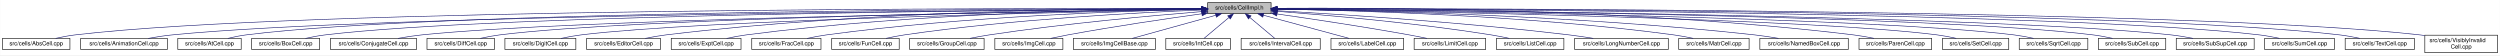
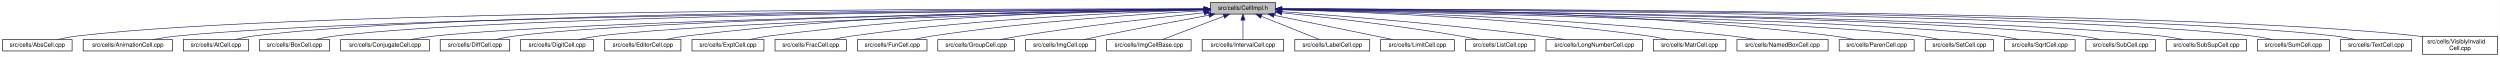
- <svg xmlns="http://www.w3.org/2000/svg" xmlns:xlink="http://www.w3.org/1999/xlink" width="4299pt" height="95pt" viewBox="0.00 0.00 4298.50 95.00">
+ <svg xmlns="http://www.w3.org/2000/svg" xmlns:xlink="http://www.w3.org/1999/xlink" width="4170pt" height="95pt" viewBox="0.00 0.00 4169.50 95.00">
  <g id="graph0" class="graph" transform="scale(1 1) rotate(0) translate(4 91)">
-     <polygon fill="white" stroke="transparent" points="-4,4 -4,-91 4294.5,-91 4294.5,4 -4,4" />
+     <polygon fill="white" stroke="transparent" points="-4,4 -4,-91 4165.5,-91 4165.5,4 -4,4" />
    <g id="node1" class="node">
      <g id="a_node1">
        <a xlink:title="Macros and types used only by cell implementations, not by cell users.">
-           <polygon fill="#bfbfbf" stroke="black" points="2072.5,-67.5 2072.5,-86.5 2181.5,-86.5 2181.5,-67.5 2072.5,-67.5" />
-           <text text-anchor="middle" x="2127" y="-74.5" font-family="Helvetica,sans-Serif" font-size="10.00">src/cells/CellImpl.h</text>
+           <polygon fill="#bfbfbf" stroke="black" points="2014.5,-67.5 2014.5,-86.5 2123.5,-86.5 2123.5,-67.5 2014.5,-67.5" />
+           <text text-anchor="middle" x="2069" y="-74.5" font-family="Helvetica,sans-Serif" font-size="10.00">src/cells/CellImpl.h</text>
        </a>
      </g>
    </g>
    <g id="node2" class="node">
      <g id="a_node2">
        <a xlink:href="AbsCell_8cpp.html" target="_top" xlink:title="This file defines the class AbsCell.">
          <polygon fill="white" stroke="black" points="0,-6 0,-25 116,-25 116,-6 0,-6" />
          <text text-anchor="middle" x="58" y="-13" font-family="Helvetica,sans-Serif" font-size="10.00">src/cells/AbsCell.cpp</text>
        </a>
      </g>
    </g>
    <g id="edge1" class="edge">
-       <path fill="none" stroke="midnightblue" d="M2061.97,-76.21C1762.34,-76.89 512.9,-76.91 125,-31 114.01,-29.7 102.16,-27.43 91.53,-25.07" />
-       <polygon fill="midnightblue" stroke="midnightblue" points="2062.24,-79.7 2072.23,-76.18 2062.22,-72.7 2062.24,-79.7" />
+       <path fill="none" stroke="midnightblue" d="M2004.41,-76.15C1710.91,-76.6 501.04,-75.63 125,-31 114.01,-29.7 102.16,-27.43 91.53,-25.06" />
+       <polygon fill="midnightblue" stroke="midnightblue" points="2004.47,-79.65 2014.46,-76.14 2004.45,-72.65 2004.47,-79.65" />
    </g>
    <g id="node3" class="node">
      <g id="a_node3">
        <a xlink:href="AnimationCell_8cpp.html" target="_top" xlink:title="This file defines the class AnimationCell.">
          <polygon fill="white" stroke="black" points="134.5,-6 134.5,-25 283.5,-25 283.5,-6 134.5,-6" />
          <text text-anchor="middle" x="209" y="-13" font-family="Helvetica,sans-Serif" font-size="10.00">src/cells/AnimationCell.cpp</text>
        </a>
      </g>
    </g>
    <g id="edge2" class="edge">
-       <path fill="none" stroke="midnightblue" d="M2061.94,-75.7C1778.01,-74.19 645.97,-66.06 292,-31 278.46,-29.66 263.81,-27.38 250.63,-25.02" />
-       <polygon fill="midnightblue" stroke="midnightblue" points="2062.05,-79.2 2072.07,-75.75 2062.09,-72.2 2062.05,-79.2" />
+       <path fill="none" stroke="midnightblue" d="M2003.74,-75.64C1725.11,-73.9 633.85,-65 292,-31 278.46,-29.65 263.81,-27.37 250.63,-25.01" />
+       <polygon fill="midnightblue" stroke="midnightblue" points="2004.06,-79.14 2014.08,-75.7 2004.11,-72.14 2004.06,-79.14" />
    </g>
    <g id="node4" class="node">
      <g id="a_node4">
        <a xlink:href="AtCell_8cpp.html" target="_top" xlink:title="This file defines the class AtCell.">
          <polygon fill="white" stroke="black" points="301.5,-6 301.5,-25 410.5,-25 410.5,-6 301.5,-6" />
          <text text-anchor="middle" x="356" y="-13" font-family="Helvetica,sans-Serif" font-size="10.00">src/cells/AtCell.cpp</text>
        </a>
      </g>
    </g>
    <g id="edge3" class="edge">
-       <path fill="none" stroke="midnightblue" d="M2062.43,-76.02C1791.55,-75.86 745.85,-72.5 419,-31 408.65,-29.69 397.5,-27.41 387.5,-25.05" />
-       <polygon fill="midnightblue" stroke="midnightblue" points="2062.49,-79.52 2072.49,-76.03 2062.49,-72.52 2062.49,-79.52" />
+       <path fill="none" stroke="midnightblue" d="M2004.03,-75.95C1738.34,-75.5 733.71,-71.1 419,-31 408.65,-29.68 397.5,-27.41 387.5,-25.04" />
+       <polygon fill="midnightblue" stroke="midnightblue" points="2004.27,-79.45 2014.28,-75.97 2004.29,-72.45 2004.27,-79.45" />
    </g>
    <g id="node5" class="node">
      <g id="a_node5">
        <a xlink:href="BoxCell_8cpp.html" target="_top" xlink:title="This file defines the class BoxCell.">
          <polygon fill="white" stroke="black" points="428.5,-6 428.5,-25 545.5,-25 545.5,-6 428.5,-6" />
          <text text-anchor="middle" x="487" y="-13" font-family="Helvetica,sans-Serif" font-size="10.00">src/cells/BoxCell.cpp</text>
        </a>
      </g>
    </g>
    <g id="edge4" class="edge">
-       <path fill="none" stroke="midnightblue" d="M2062.17,-75.71C1804.72,-74.33 853.96,-66.85 555,-31 543.85,-29.66 531.83,-27.38 521.04,-25.02" />
-       <polygon fill="midnightblue" stroke="midnightblue" points="2062.46,-79.21 2072.48,-75.77 2062.5,-72.21 2062.46,-79.21" />
+       <path fill="none" stroke="midnightblue" d="M2004.05,-75.63C1752.47,-73.95 841.96,-65.57 555,-31 543.85,-29.66 531.83,-27.38 521.04,-25.02" />
+       <polygon fill="midnightblue" stroke="midnightblue" points="2004.1,-79.13 2014.13,-75.7 2004.15,-72.13 2004.1,-79.13" />
    </g>
    <g id="node6" class="node">
      <g id="a_node6">
        <a xlink:href="ConjugateCell_8cpp.html" target="_top" xlink:title="This file defines the class ConjugateCell.">
          <polygon fill="white" stroke="black" points="564,-6 564,-25 712,-25 712,-6 564,-6" />
          <text text-anchor="middle" x="638" y="-13" font-family="Helvetica,sans-Serif" font-size="10.00">src/cells/ConjugateCell.cpp</text>
        </a>
      </g>
    </g>
    <g id="edge5" class="edge">
-       <path fill="none" stroke="midnightblue" d="M2062.02,-75.14C1822.08,-71.76 986.27,-58.28 721,-31 707.61,-29.62 693.13,-27.36 680.06,-25.03" />
-       <polygon fill="midnightblue" stroke="midnightblue" points="2062.27,-78.64 2072.32,-75.28 2062.37,-71.64 2062.27,-78.64" />
+       <path fill="none" stroke="midnightblue" d="M2004.34,-75.04C1771.24,-71.39 974.46,-57.24 721,-31 707.61,-29.61 693.13,-27.35 680.07,-25.02" />
+       <polygon fill="midnightblue" stroke="midnightblue" points="2004.31,-78.54 2014.36,-75.19 2004.42,-71.54 2004.31,-78.54" />
    </g>
    <g id="node7" class="node">
      <g id="a_node7">
        <a xlink:href="DiffCell_8cpp.html" target="_top" xlink:title="This file defines the class DiffCell.">
          <polygon fill="white" stroke="black" points="730,-6 730,-25 846,-25 846,-6 730,-6" />
          <text text-anchor="middle" x="788" y="-13" font-family="Helvetica,sans-Serif" font-size="10.00">src/cells/DiffCell.cpp</text>
        </a>
      </g>
    </g>
    <g id="edge6" class="edge">
-       <path fill="none" stroke="midnightblue" d="M2061.88,-75.23C1836.73,-72.31 1092.16,-60.62 855,-31 844.14,-29.64 832.43,-27.39 821.88,-25.06" />
-       <polygon fill="midnightblue" stroke="midnightblue" points="2062.16,-78.73 2072.2,-75.36 2062.25,-71.73 2062.16,-78.73" />
+       <path fill="none" stroke="midnightblue" d="M2004.25,-75.1C1786.32,-71.85 1080.43,-59.35 855,-31 844.14,-29.63 832.43,-27.38 821.88,-25.05" />
+       <polygon fill="midnightblue" stroke="midnightblue" points="2004.21,-78.6 2014.26,-75.25 2004.31,-71.6 2004.21,-78.6" />
    </g>
    <g id="node8" class="node">
      <g id="a_node8">
        <a xlink:href="DigitCell_8cpp.html" target="_top" xlink:title="This file defines the class DigitCell.">
          <polygon fill="white" stroke="black" points="864,-6 864,-25 986,-25 986,-6 864,-6" />
          <text text-anchor="middle" x="925" y="-13" font-family="Helvetica,sans-Serif" font-size="10.00">src/cells/DigitCell.cpp</text>
        </a>
      </g>
    </g>
    <g id="edge7" class="edge">
-       <path fill="none" stroke="midnightblue" d="M2062.13,-74.83C1853.9,-70.83 1203.78,-56.6 995,-31 983.67,-29.61 971.44,-27.35 960.42,-25.02" />
-       <polygon fill="midnightblue" stroke="midnightblue" points="2062.23,-78.33 2072.3,-75.02 2062.37,-71.33 2062.23,-78.33" />
+       <path fill="none" stroke="midnightblue" d="M2004.06,-74.66C1802.91,-70.3 1191.95,-55.36 995,-31 983.67,-29.6 971.44,-27.33 960.42,-25" />
+       <polygon fill="midnightblue" stroke="midnightblue" points="2004.1,-78.16 2014.17,-74.88 2004.25,-71.17 2004.1,-78.16" />
    </g>
    <g id="node9" class="node">
      <g id="a_node9">
        <a xlink:href="EditorCell_8cpp.html" target="_top" xlink:title="This file defines the class EditorCell.">
          <polygon fill="white" stroke="black" points="1004.5,-6 1004.5,-25 1131.5,-25 1131.5,-6 1004.5,-6" />
          <text text-anchor="middle" x="1068" y="-13" font-family="Helvetica,sans-Serif" font-size="10.00">src/cells/EditorCell.cpp</text>
        </a>
      </g>
    </g>
    <g id="edge8" class="edge">
-       <path fill="none" stroke="midnightblue" d="M2062.21,-76.4C1904.15,-76.66 1486.39,-72.94 1141,-31 1129.33,-29.58 1116.73,-27.34 1105.34,-25.04" />
-       <polygon fill="midnightblue" stroke="midnightblue" points="2062.25,-79.9 2072.25,-76.38 2062.24,-72.9 2062.25,-79.9" />
+       <path fill="none" stroke="midnightblue" d="M2004.31,-76.14C1852.8,-75.75 1463.39,-70.61 1141,-31 1129.33,-29.57 1116.73,-27.32 1105.34,-25.02" />
+       <polygon fill="midnightblue" stroke="midnightblue" points="2004.36,-79.64 2014.37,-76.16 2004.38,-72.64 2004.36,-79.64" />
    </g>
    <g id="node10" class="node">
      <g id="a_node10">
        <a xlink:href="ExptCell_8cpp.html" target="_top" xlink:title="This file defines the class ExptCell.">
          <polygon fill="white" stroke="black" points="1150,-6 1150,-25 1270,-25 1270,-6 1150,-6" />
          <text text-anchor="middle" x="1210" y="-13" font-family="Helvetica,sans-Serif" font-size="10.00">src/cells/ExptCell.cpp</text>
        </a>
      </g>
    </g>
    <g id="edge9" class="edge">
-       <path fill="none" stroke="midnightblue" d="M2061.86,-75.95C1919.31,-75.11 1569.22,-68.96 1279,-31 1267.95,-29.56 1256.04,-27.31 1245.28,-25.01" />
-       <polygon fill="midnightblue" stroke="midnightblue" points="2062.15,-79.46 2072.17,-76.01 2062.19,-72.46 2062.15,-79.46" />
+       <path fill="none" stroke="midnightblue" d="M2003.94,-75.59C1868.46,-74.02 1546.43,-66.51 1279,-31 1268.08,-29.55 1256.31,-27.33 1245.64,-25.05" />
+       <polygon fill="midnightblue" stroke="midnightblue" points="2004.1,-79.09 2014.14,-75.7 2004.18,-72.1 2004.1,-79.09" />
    </g>
    <g id="node11" class="node">
      <g id="a_node11">
        <a xlink:href="FracCell_8cpp.html" target="_top" xlink:title="This file defines the class FracCell.">
          <polygon fill="white" stroke="black" points="1288.5,-6 1288.5,-25 1407.5,-25 1407.5,-6 1288.5,-6" />
          <text text-anchor="middle" x="1348" y="-13" font-family="Helvetica,sans-Serif" font-size="10.00">src/cells/FracCell.cpp</text>
        </a>
      </g>
    </g>
    <g id="edge10" class="edge">
-       <path fill="none" stroke="midnightblue" d="M2062.22,-75.01C1937.01,-72.4 1653.29,-63.15 1417,-31 1406.08,-29.51 1394.31,-27.28 1383.64,-25.01" />
-       <polygon fill="midnightblue" stroke="midnightblue" points="2062.33,-78.51 2072.4,-75.21 2062.47,-71.51 2062.33,-78.51" />
+       <path fill="none" stroke="midnightblue" d="M2003.94,-74.48C1886.29,-71.08 1630.55,-60.66 1417,-31 1406.21,-29.5 1394.58,-27.29 1384,-25.05" />
+       <polygon fill="midnightblue" stroke="midnightblue" points="2004.12,-77.99 2014.21,-74.77 2004.31,-70.99 2004.12,-77.99" />
    </g>
    <g id="node12" class="node">
      <g id="a_node12">
        <a xlink:href="FunCell_8cpp.html" target="_top" xlink:title="This file defines the class FunCell.">
          <polygon fill="white" stroke="black" points="1426,-6 1426,-25 1542,-25 1542,-6 1426,-6" />
          <text text-anchor="middle" x="1484" y="-13" font-family="Helvetica,sans-Serif" font-size="10.00">src/cells/FunCell.cpp</text>
        </a>
      </g>
    </g>
    <g id="edge11" class="edge">
-       <path fill="none" stroke="midnightblue" d="M2062.02,-73.79C1955,-69.5 1735.17,-58 1551,-31 1540.64,-29.48 1529.48,-27.29 1519.3,-25.08" />
-       <polygon fill="midnightblue" stroke="midnightblue" points="2062.2,-77.3 2072.33,-74.19 2062.47,-70.3 2062.2,-77.3" />
+       <path fill="none" stroke="midnightblue" d="M2004.21,-73.01C1905.82,-67.87 1713.07,-55.48 1551,-31 1540.64,-29.44 1529.49,-27.23 1519.31,-25.02" />
+       <polygon fill="midnightblue" stroke="midnightblue" points="2004.12,-76.51 2014.29,-73.53 2004.48,-69.52 2004.12,-76.51" />
    </g>
    <g id="node13" class="node">
      <g id="a_node13">
        <a xlink:href="GroupCell_8cpp.html" target="_top" xlink:title="This file defines the class GroupCell.">
          <polygon fill="white" stroke="black" points="1560,-6 1560,-25 1688,-25 1688,-6 1560,-6" />
          <text text-anchor="middle" x="1624" y="-13" font-family="Helvetica,sans-Serif" font-size="10.00">src/cells/GroupCell.cpp</text>
        </a>
      </g>
    </g>
    <g id="edge12" class="edge">
-       <path fill="none" stroke="midnightblue" d="M2062.3,-71.09C1977.94,-64.27 1825.95,-50.51 1697,-31 1686.14,-29.36 1674.44,-27.21 1663.66,-25.07" />
-       <polygon fill="midnightblue" stroke="midnightblue" points="2062.24,-74.6 2072.49,-71.91 2062.8,-67.62 2062.24,-74.6" />
+       <path fill="none" stroke="midnightblue" d="M2004.14,-69.66C1929.75,-62.04 1804.22,-48.11 1697,-31 1686.28,-29.29 1674.74,-27.14 1664.06,-25.02" />
+       <polygon fill="midnightblue" stroke="midnightblue" points="2003.99,-73.16 2014.29,-70.69 2004.7,-66.2 2003.99,-73.16" />
    </g>
    <g id="node14" class="node">
      <g id="a_node14">
        <a xlink:href="ImgCell_8cpp.html" target="_top" xlink:title="This file defines the class ImgCell.">
          <polygon fill="white" stroke="black" points="1706.5,-6 1706.5,-25 1823.5,-25 1823.5,-6 1706.5,-6" />
          <text text-anchor="middle" x="1765" y="-13" font-family="Helvetica,sans-Serif" font-size="10.00">src/cells/ImgCell.cpp</text>
        </a>
      </g>
    </g>
    <g id="edge13" class="edge">
-       <path fill="none" stroke="midnightblue" d="M2062.39,-67.31C2002.5,-58.99 1910.99,-45.56 1832,-31 1822.4,-29.23 1812.08,-27.11 1802.48,-25.04" />
-       <polygon fill="midnightblue" stroke="midnightblue" points="2062.07,-70.8 2072.46,-68.71 2063.03,-63.87 2062.07,-70.8" />
+       <path fill="none" stroke="midnightblue" d="M2012.26,-65.65C1964.2,-56.78 1893.5,-43.49 1832,-31 1822.79,-29.13 1812.88,-27.03 1803.58,-25.03" />
+       <polygon fill="midnightblue" stroke="midnightblue" points="2011.7,-69.1 2022.16,-67.47 2012.96,-62.22 2011.7,-69.1" />
    </g>
    <g id="node15" class="node">
      <g id="a_node15">
        <a xlink:href="ImgCellBase_8cpp.html" target="_top" xlink:title="This file defines the class ImgCellBase.">
          <polygon fill="white" stroke="black" points="1841.5,-6 1841.5,-25 1982.5,-25 1982.5,-6 1841.5,-6" />
          <text text-anchor="middle" x="1912" y="-13" font-family="Helvetica,sans-Serif" font-size="10.00">src/cells/ImgCellBase.cpp</text>
        </a>
      </g>
    </g>
    <g id="edge14" class="edge">
-       <path fill="none" stroke="midnightblue" d="M2086.35,-64.75C2044.58,-53.19 1980.48,-35.45 1942.75,-25.01" />
-       <polygon fill="midnightblue" stroke="midnightblue" points="2085.62,-68.18 2096.2,-67.48 2087.49,-61.43 2085.62,-68.18" />
+       <path fill="none" stroke="midnightblue" d="M2036.76,-63.78C2006.25,-52.22 1961.25,-35.16 1934.45,-25.01" />
+       <polygon fill="midnightblue" stroke="midnightblue" points="2035.91,-67.2 2046.51,-67.48 2038.4,-60.66 2035.91,-67.2" />
    </g>
    <g id="node16" class="node">
      <g id="a_node16">
-         <a xlink:href="IntCell_8cpp.html" target="_top" xlink:title="This file defines the class IntCell.">
-           <polygon fill="white" stroke="black" points="2000.5,-6 2000.5,-25 2111.5,-25 2111.5,-6 2000.5,-6" />
-           <text text-anchor="middle" x="2056" y="-13" font-family="Helvetica,sans-Serif" font-size="10.00">src/cells/IntCell.cpp</text>
+         <a xlink:href="IntervalCell_8cpp.html" target="_top" xlink:title="This file defines the class IntervalCell.">
+           <polygon fill="white" stroke="black" points="2001,-6 2001,-25 2137,-25 2137,-6 2001,-6" />
+           <text text-anchor="middle" x="2069" y="-13" font-family="Helvetica,sans-Serif" font-size="10.00">src/cells/IntervalCell.cpp</text>
        </a>
      </g>
    </g>
    <g id="edge15" class="edge">
-       <path fill="none" stroke="midnightblue" d="M2109.07,-60.97C2095.49,-49.59 2077.32,-34.37 2066.15,-25.01" />
-       <polygon fill="midnightblue" stroke="midnightblue" points="2106.91,-63.73 2116.83,-67.48 2111.41,-58.37 2106.91,-63.73" />
+       <path fill="none" stroke="midnightblue" d="M2069,-57.32C2069,-46.5 2069,-33.4 2069,-25.01" />
+       <polygon fill="midnightblue" stroke="midnightblue" points="2065.5,-57.48 2069,-67.48 2072.5,-57.48 2065.5,-57.48" />
    </g>
    <g id="node17" class="node">
      <g id="a_node17">
-         <a xlink:href="IntervalCell_8cpp.html" target="_top" xlink:title="This file defines the class IntervalCell.">
-           <polygon fill="white" stroke="black" points="2130,-6 2130,-25 2266,-25 2266,-6 2130,-6" />
-           <text text-anchor="middle" x="2198" y="-13" font-family="Helvetica,sans-Serif" font-size="10.00">src/cells/IntervalCell.cpp</text>
+         <a xlink:href="LabelCell_8cpp.html" target="_top" xlink:title="This file defines the class LabelCell.">
+           <polygon fill="white" stroke="black" points="2155.5,-6 2155.5,-25 2280.5,-25 2280.5,-6 2155.5,-6" />
+           <text text-anchor="middle" x="2218" y="-13" font-family="Helvetica,sans-Serif" font-size="10.00">src/cells/LabelCell.cpp</text>
        </a>
      </g>
    </g>
    <g id="edge16" class="edge">
-       <path fill="none" stroke="midnightblue" d="M2144.93,-60.97C2158.51,-49.59 2176.68,-34.37 2187.85,-25.01" />
-       <polygon fill="midnightblue" stroke="midnightblue" points="2142.59,-58.37 2137.17,-67.48 2147.09,-63.73 2142.59,-58.37" />
+       <path fill="none" stroke="midnightblue" d="M2099.97,-63.63C2128.92,-52.07 2171.37,-35.12 2196.69,-25.01" />
+       <polygon fill="midnightblue" stroke="midnightblue" points="2098.34,-60.52 2090.35,-67.48 2100.93,-67.02 2098.34,-60.52" />
    </g>
    <g id="node18" class="node">
      <g id="a_node18">
-         <a xlink:href="LabelCell_8cpp.html" target="_top" xlink:title="This file defines the class LabelCell.">
-           <polygon fill="white" stroke="black" points="2284.5,-6 2284.5,-25 2409.5,-25 2409.5,-6 2284.5,-6" />
-           <text text-anchor="middle" x="2347" y="-13" font-family="Helvetica,sans-Serif" font-size="10.00">src/cells/LabelCell.cpp</text>
+         <a xlink:href="LimitCell_8cpp.html" target="_top" xlink:title="This file defines the class LimitCell.">
+           <polygon fill="white" stroke="black" points="2298.5,-6 2298.5,-25 2421.5,-25 2421.5,-6 2298.5,-6" />
+           <text text-anchor="middle" x="2360" y="-13" font-family="Helvetica,sans-Serif" font-size="10.00">src/cells/LimitCell.cpp</text>
        </a>
      </g>
    </g>
    <g id="edge17" class="edge">
-       <path fill="none" stroke="midnightblue" d="M2168.33,-64.82C2211.06,-53.26 2276.85,-35.47 2315.54,-25.01" />
-       <polygon fill="midnightblue" stroke="midnightblue" points="2167.26,-61.49 2158.52,-67.48 2169.09,-68.24 2167.26,-61.49" />
+       <path fill="none" stroke="midnightblue" d="M2121.02,-65.46C2165.82,-56.37 2232.18,-42.88 2290,-31 2299.36,-29.08 2309.42,-27 2318.92,-25.03" />
+       <polygon fill="midnightblue" stroke="midnightblue" points="2120.07,-62.08 2110.96,-67.5 2121.46,-68.94 2120.07,-62.08" />
    </g>
    <g id="node19" class="node">
      <g id="a_node19">
-         <a xlink:href="LimitCell_8cpp.html" target="_top" xlink:title="This file defines the class LimitCell.">
-           <polygon fill="white" stroke="black" points="2427.5,-6 2427.5,-25 2550.5,-25 2550.5,-6 2427.5,-6" />
-           <text text-anchor="middle" x="2489" y="-13" font-family="Helvetica,sans-Serif" font-size="10.00">src/cells/LimitCell.cpp</text>
+         <a xlink:href="ListCell_8cpp.html" target="_top" xlink:title="This file defines the class ListCell.">
+           <polygon fill="white" stroke="black" points="2440,-6 2440,-25 2556,-25 2556,-6 2440,-6" />
+           <text text-anchor="middle" x="2498" y="-13" font-family="Helvetica,sans-Serif" font-size="10.00">src/cells/ListCell.cpp</text>
        </a>
      </g>
    </g>
    <g id="edge18" class="edge">
-       <path fill="none" stroke="midnightblue" d="M2191.73,-67C2251.01,-58.52 2341.1,-45.06 2419,-31 2428.89,-29.21 2439.53,-27.11 2449.46,-25.06" />
-       <polygon fill="midnightblue" stroke="midnightblue" points="2191.17,-63.54 2181.76,-68.42 2192.16,-70.47 2191.17,-63.54" />
+       <path fill="none" stroke="midnightblue" d="M2134.17,-69.67C2206.84,-62.21 2327.75,-48.55 2431,-31 2440.86,-29.32 2451.46,-27.19 2461.25,-25.07" />
+       <polygon fill="midnightblue" stroke="midnightblue" points="2133.4,-66.23 2123.8,-70.73 2134.11,-73.2 2133.4,-66.23" />
    </g>
    <g id="node20" class="node">
      <g id="a_node20">
-         <a xlink:href="ListCell_8cpp.html" target="_top" xlink:title="This file defines the class ListCell.">
-           <polygon fill="white" stroke="black" points="2569,-6 2569,-25 2685,-25 2685,-6 2569,-6" />
-           <text text-anchor="middle" x="2627" y="-13" font-family="Helvetica,sans-Serif" font-size="10.00">src/cells/ListCell.cpp</text>
+         <a xlink:href="LongNumberCell_8cpp.html" target="_top" xlink:title="This file defines the class LongNumberCell.">
+           <polygon fill="white" stroke="black" points="2574.5,-6 2574.5,-25 2735.5,-25 2735.5,-6 2574.5,-6" />
+           <text text-anchor="middle" x="2655" y="-13" font-family="Helvetica,sans-Serif" font-size="10.00">src/cells/LongNumberCell.cpp</text>
        </a>
      </g>
    </g>
    <g id="edge19" class="edge">
-       <path fill="none" stroke="midnightblue" d="M2191.6,-71.51C2276.47,-65.1 2430.01,-51.76 2560,-31 2570.11,-29.39 2580.98,-27.22 2590.97,-25.06" />
-       <polygon fill="midnightblue" stroke="midnightblue" points="2191.3,-68.02 2181.59,-72.26 2191.83,-75 2191.3,-68.02" />
+       <path fill="none" stroke="midnightblue" d="M2133.83,-71.56C2228.7,-64.73 2410.84,-50.39 2565,-31 2578.35,-29.32 2592.75,-27.16 2606.04,-25.02" />
+       <polygon fill="midnightblue" stroke="midnightblue" points="2133.54,-68.07 2123.81,-72.27 2134.04,-75.05 2133.54,-68.07" />
    </g>
    <g id="node21" class="node">
      <g id="a_node21">
-         <a xlink:href="LongNumberCell_8cpp.html" target="_top" xlink:title="This file defines the class LongNumberCell.">
-           <polygon fill="white" stroke="black" points="2703.5,-6 2703.5,-25 2864.5,-25 2864.5,-6 2703.5,-6" />
-           <text text-anchor="middle" x="2784" y="-13" font-family="Helvetica,sans-Serif" font-size="10.00">src/cells/LongNumberCell.cpp</text>
+         <a xlink:href="MatrCell_8cpp.html" target="_top" xlink:title="This file defines the class MatrCell.">
+           <polygon fill="white" stroke="black" points="2753.5,-6 2753.5,-25 2874.5,-25 2874.5,-6 2753.5,-6" />
+           <text text-anchor="middle" x="2814" y="-13" font-family="Helvetica,sans-Serif" font-size="10.00">src/cells/MatrCell.cpp</text>
        </a>
      </g>
    </g>
    <g id="edge20" class="edge">
-       <path fill="none" stroke="midnightblue" d="M2192.06,-72.55C2297.65,-66.55 2512.77,-52.75 2694,-31 2707.51,-29.38 2722.1,-27.21 2735.52,-25.04" />
-       <polygon fill="midnightblue" stroke="midnightblue" points="2191.67,-69.06 2181.88,-73.12 2192.06,-76.05 2191.67,-69.06" />
+       <path fill="none" stroke="midnightblue" d="M2133.77,-74.72C2254.51,-71.65 2521.95,-61.7 2745,-31 2755.79,-29.51 2767.42,-27.31 2778,-25.06" />
+       <polygon fill="midnightblue" stroke="midnightblue" points="2133.5,-71.22 2123.59,-74.97 2133.67,-78.22 2133.5,-71.22" />
    </g>
    <g id="node22" class="node">
      <g id="a_node22">
-         <a xlink:href="MatrCell_8cpp.html" target="_top" xlink:title="This file defines the class MatrCell.">
-           <polygon fill="white" stroke="black" points="2882.5,-6 2882.5,-25 3003.5,-25 3003.5,-6 2882.5,-6" />
-           <text text-anchor="middle" x="2943" y="-13" font-family="Helvetica,sans-Serif" font-size="10.00">src/cells/MatrCell.cpp</text>
+         <a xlink:href="NamedBoxCell_8cpp.html" target="_top" xlink:title="This file defines the class NamedBoxCell.">
+           <polygon fill="white" stroke="black" points="2893,-6 2893,-25 3045,-25 3045,-6 2893,-6" />
+           <text text-anchor="middle" x="2969" y="-13" font-family="Helvetica,sans-Serif" font-size="10.00">src/cells/NamedBoxCell.cpp</text>
        </a>
      </g>
    </g>
    <g id="edge21" class="edge">
-       <path fill="none" stroke="midnightblue" d="M2191.8,-75.29C2321.77,-73.17 2623.26,-64.71 2874,-31 2884.92,-29.53 2896.69,-27.3 2907.36,-25.03" />
-       <polygon fill="midnightblue" stroke="midnightblue" points="2191.57,-71.8 2181.63,-75.45 2191.68,-78.8 2191.57,-71.8" />
+       <path fill="none" stroke="midnightblue" d="M2133.95,-74.92C2272.29,-72.07 2606.08,-62.27 2884,-31 2897.24,-29.51 2911.55,-27.3 2924.58,-25.06" />
+       <polygon fill="midnightblue" stroke="midnightblue" points="2133.47,-71.43 2123.54,-75.13 2133.61,-78.43 2133.47,-71.43" />
    </g>
    <g id="node23" class="node">
      <g id="a_node23">
-         <a xlink:href="NamedBoxCell_8cpp.html" target="_top" xlink:title="This file defines the class NamedBoxCell.">
-           <polygon fill="white" stroke="black" points="3022,-6 3022,-25 3174,-25 3174,-6 3022,-6" />
-           <text text-anchor="middle" x="3098" y="-13" font-family="Helvetica,sans-Serif" font-size="10.00">src/cells/NamedBoxCell.cpp</text>
+         <a xlink:href="ParenCell_8cpp.html" target="_top" xlink:title="This file defines the class ParenCell.">
+           <polygon fill="white" stroke="black" points="3063.5,-6 3063.5,-25 3188.5,-25 3188.5,-6 3063.5,-6" />
+           <text text-anchor="middle" x="3126" y="-13" font-family="Helvetica,sans-Serif" font-size="10.00">src/cells/ParenCell.cpp</text>
        </a>
      </g>
    </g>
    <g id="edge22" class="edge">
-       <path fill="none" stroke="midnightblue" d="M2191.8,-75.33C2338.46,-73.24 2706.9,-64.76 3013,-31 3026.39,-29.52 3040.87,-27.29 3054.02,-25.02" />
-       <polygon fill="midnightblue" stroke="midnightblue" points="2191.57,-71.83 2181.62,-75.47 2191.67,-78.83 2191.57,-71.83" />
+       <path fill="none" stroke="midnightblue" d="M2133.73,-76.46C2291.64,-76.84 2709.01,-73.37 3054,-31 3065.52,-29.59 3077.94,-27.34 3089.18,-25.04" />
+       <polygon fill="midnightblue" stroke="midnightblue" points="2133.71,-72.96 2123.7,-76.43 2133.69,-79.96 2133.71,-72.96" />
    </g>
    <g id="node24" class="node">
      <g id="a_node24">
-         <a xlink:href="ParenCell_8cpp.html" target="_top" xlink:title="This file defines the class ParenCell.">
-           <polygon fill="white" stroke="black" points="3192.5,-6 3192.5,-25 3317.5,-25 3317.5,-6 3192.5,-6" />
-           <text text-anchor="middle" x="3255" y="-13" font-family="Helvetica,sans-Serif" font-size="10.00">src/cells/ParenCell.cpp</text>
+         <a xlink:href="SetCell_8cpp.html" target="_top" xlink:title="This file defines the class SetCell.">
+           <polygon fill="white" stroke="black" points="3207,-6 3207,-25 3321,-25 3321,-6 3207,-6" />
+           <text text-anchor="middle" x="3264" y="-13" font-family="Helvetica,sans-Serif" font-size="10.00">src/cells/SetCell.cpp</text>
        </a>
      </g>
    </g>
    <g id="edge23" class="edge">
-       <path fill="none" stroke="midnightblue" d="M2191.67,-76.75C2357.23,-77.9 2809.64,-76.27 3183,-31 3194.52,-29.6 3206.95,-27.37 3218.18,-25.07" />
-       <polygon fill="midnightblue" stroke="midnightblue" points="2191.68,-73.25 2181.65,-76.67 2191.62,-80.25 2191.68,-73.25" />
+       <path fill="none" stroke="midnightblue" d="M2133.71,-74.92C2341.43,-71.23 2989.93,-57.79 3198,-31 3208.7,-29.62 3220.24,-27.36 3230.62,-25.03" />
+       <polygon fill="midnightblue" stroke="midnightblue" points="2133.51,-71.43 2123.57,-75.1 2133.63,-78.42 2133.51,-71.43" />
    </g>
    <g id="node25" class="node">
      <g id="a_node25">
-         <a xlink:href="SetCell_8cpp.html" target="_top" xlink:title="This file defines the class SetCell.">
-           <polygon fill="white" stroke="black" points="3336,-6 3336,-25 3450,-25 3450,-6 3336,-6" />
-           <text text-anchor="middle" x="3393" y="-13" font-family="Helvetica,sans-Serif" font-size="10.00">src/cells/SetCell.cpp</text>
+         <a xlink:href="SqrtCell_8cpp.html" target="_top" xlink:title="This file defines the class SqrtCell.">
+           <polygon fill="white" stroke="black" points="3339,-6 3339,-25 3457,-25 3457,-6 3339,-6" />
+           <text text-anchor="middle" x="3398" y="-13" font-family="Helvetica,sans-Serif" font-size="10.00">src/cells/SqrtCell.cpp</text>
        </a>
      </g>
    </g>
    <g id="edge24" class="edge">
-       <path fill="none" stroke="midnightblue" d="M2192.06,-75.09C2408.72,-71.84 3104.58,-59.37 3327,-31 3337.71,-29.63 3349.24,-27.38 3359.63,-25.05" />
-       <polygon fill="midnightblue" stroke="midnightblue" points="2191.76,-71.6 2181.81,-75.25 2191.86,-78.6 2191.76,-71.6" />
+       <path fill="none" stroke="midnightblue" d="M2133.94,-75.18C2357.58,-72.12 3094.99,-60.02 3330,-31 3341.02,-29.64 3352.9,-27.38 3363.6,-25.05" />
+       <polygon fill="midnightblue" stroke="midnightblue" points="2133.63,-71.68 2123.68,-75.32 2133.73,-78.68 2133.63,-71.68" />
    </g>
    <g id="node26" class="node">
      <g id="a_node26">
-         <a xlink:href="SqrtCell_8cpp.html" target="_top" xlink:title="This file defines the class SqrtCell.">
-           <polygon fill="white" stroke="black" points="3468,-6 3468,-25 3586,-25 3586,-6 3468,-6" />
-           <text text-anchor="middle" x="3527" y="-13" font-family="Helvetica,sans-Serif" font-size="10.00">src/cells/SqrtCell.cpp</text>
+         <a xlink:href="SubCell_8cpp.html" target="_top" xlink:title="This file defines the class SubCell.">
+           <polygon fill="white" stroke="black" points="3475,-6 3475,-25 3591,-25 3591,-6 3475,-6" />
+           <text text-anchor="middle" x="3533" y="-13" font-family="Helvetica,sans-Serif" font-size="10.00">src/cells/SubCell.cpp</text>
        </a>
      </g>
    </g>
    <g id="edge25" class="edge">
-       <path fill="none" stroke="midnightblue" d="M2192.06,-75.32C2423.94,-72.67 3209.49,-61.57 3459,-31 3470.02,-29.65 3481.91,-27.4 3492.61,-25.06" />
-       <polygon fill="midnightblue" stroke="midnightblue" points="2191.72,-71.83 2181.76,-75.44 2191.8,-78.82 2191.72,-71.83" />
+       <path fill="none" stroke="midnightblue" d="M2134.01,-75.47C2373.08,-73.26 3203.18,-63.4 3466,-31 3476.98,-29.65 3488.83,-27.36 3499.46,-25" />
+       <polygon fill="midnightblue" stroke="midnightblue" points="2133.71,-71.97 2123.74,-75.56 2133.78,-78.97 2133.71,-71.97" />
    </g>
    <g id="node27" class="node">
      <g id="a_node27">
-         <a xlink:href="SubCell_8cpp.html" target="_top" xlink:title="This file defines the class SubCell.">
-           <polygon fill="white" stroke="black" points="3604,-6 3604,-25 3720,-25 3720,-6 3604,-6" />
-           <text text-anchor="middle" x="3662" y="-13" font-family="Helvetica,sans-Serif" font-size="10.00">src/cells/SubCell.cpp</text>
+         <a xlink:href="SubSupCell_8cpp.html" target="_top" xlink:title="This file defines the class SubSupCell.">
+           <polygon fill="white" stroke="black" points="3609,-6 3609,-25 3743,-25 3743,-6 3609,-6" />
+           <text text-anchor="middle" x="3676" y="-13" font-family="Helvetica,sans-Serif" font-size="10.00">src/cells/SubSupCell.cpp</text>
        </a>
      </g>
    </g>
    <g id="edge26" class="edge">
-       <path fill="none" stroke="midnightblue" d="M2192,-75.58C2438.76,-73.76 3317.58,-64.98 3595,-31 3605.99,-29.65 3617.83,-27.37 3628.46,-25.01" />
-       <polygon fill="midnightblue" stroke="midnightblue" points="2191.74,-72.09 2181.76,-75.66 2191.79,-79.09 2191.74,-72.09" />
+       <path fill="none" stroke="midnightblue" d="M2133.81,-75.47C2386.91,-73.19 3309.13,-62.82 3600,-31 3612.28,-29.66 3625.56,-27.41 3637.52,-25.07" />
+       <polygon fill="midnightblue" stroke="midnightblue" points="2133.64,-71.97 2123.67,-75.56 2133.7,-78.97 2133.64,-71.97" />
    </g>
    <g id="node28" class="node">
      <g id="a_node28">
-         <a xlink:href="SubSupCell_8cpp.html" target="_top" xlink:title="This file defines the class SubSupCell.">
-           <polygon fill="white" stroke="black" points="3738,-6 3738,-25 3872,-25 3872,-6 3738,-6" />
-           <text text-anchor="middle" x="3805" y="-13" font-family="Helvetica,sans-Serif" font-size="10.00">src/cells/SubSupCell.cpp</text>
+         <a xlink:href="SumCell_8cpp.html" target="_top" xlink:title="This file defines the class SumCell.">
+           <polygon fill="white" stroke="black" points="3761,-6 3761,-25 3881,-25 3881,-6 3761,-6" />
+           <text text-anchor="middle" x="3821" y="-13" font-family="Helvetica,sans-Serif" font-size="10.00">src/cells/SumCell.cpp</text>
        </a>
      </g>
    </g>
    <g id="edge27" class="edge">
-       <path fill="none" stroke="midnightblue" d="M2191.78,-75.57C2452.2,-73.62 3423.46,-64.22 3729,-31 3741.42,-29.65 3754.84,-27.37 3766.91,-25.01" />
-       <polygon fill="midnightblue" stroke="midnightblue" points="2191.7,-72.07 2181.72,-75.64 2191.75,-79.07 2191.7,-72.07" />
+       <path fill="none" stroke="midnightblue" d="M2133.9,-75.83C2402.74,-74.88 3430.08,-68.81 3752,-31 3763.31,-29.67 3775.5,-27.4 3786.45,-25.03" />
+       <polygon fill="midnightblue" stroke="midnightblue" points="2133.52,-72.33 2123.53,-75.87 2133.54,-79.33 2133.52,-72.33" />
    </g>
    <g id="node29" class="node">
      <g id="a_node29">
-         <a xlink:href="SumCell_8cpp.html" target="_top" xlink:title="This file defines the class SumCell.">
-           <polygon fill="white" stroke="black" points="3890,-6 3890,-25 4010,-25 4010,-6 3890,-6" />
-           <text text-anchor="middle" x="3950" y="-13" font-family="Helvetica,sans-Serif" font-size="10.00">src/cells/SumCell.cpp</text>
+         <a xlink:href="TextCell_8cpp.html" target="_top" xlink:title="This file defines the class TextCell.">
+           <polygon fill="white" stroke="black" points="3899.5,-6 3899.5,-25 4018.5,-25 4018.5,-6 3899.5,-6" />
+           <text text-anchor="middle" x="3959" y="-13" font-family="Helvetica,sans-Serif" font-size="10.00">src/cells/TextCell.cpp</text>
        </a>
      </g>
    </g>
    <g id="edge28" class="edge">
-       <path fill="none" stroke="midnightblue" d="M2191.9,-75.91C2467.79,-75.29 3544.39,-70.36 3881,-31 3892.31,-29.68 3904.5,-27.4 3915.45,-25.04" />
-       <polygon fill="midnightblue" stroke="midnightblue" points="2191.65,-72.41 2181.66,-75.93 2191.67,-79.41 2191.65,-72.41" />
+       <path fill="none" stroke="midnightblue" d="M2133.6,-75.98C2415.49,-75.67 3539.38,-71.83 3890,-31 3901.31,-29.68 3913.51,-27.41 3924.45,-25.05" />
+       <polygon fill="midnightblue" stroke="midnightblue" points="2133.53,-72.48 2123.54,-75.99 2133.54,-79.48 2133.53,-72.48" />
    </g>
    <g id="node30" class="node">
      <g id="a_node30">
-         <a xlink:href="TextCell_8cpp.html" target="_top" xlink:title="This file defines the class TextCell.">
-           <polygon fill="white" stroke="black" points="4028.5,-6 4028.5,-25 4147.5,-25 4147.5,-6 4028.5,-6" />
-           <text text-anchor="middle" x="4088" y="-13" font-family="Helvetica,sans-Serif" font-size="10.00">src/cells/TextCell.cpp</text>
+         <a xlink:href="VisiblyInvalidCell_8cpp.html" target="_top" xlink:title="This file defines the class VisiblyInvalidCell.">
+           <polygon fill="white" stroke="black" points="4036.5,-0.5 4036.5,-30.5 4161.5,-30.5 4161.5,-0.5 4036.5,-0.5" />
+           <text text-anchor="start" x="4044.5" y="-18.5" font-family="Helvetica,sans-Serif" font-size="10.00">src/cells/VisiblyInvalid</text>
+           <text text-anchor="middle" x="4099" y="-7.5" font-family="Helvetica,sans-Serif" font-size="10.00">Cell.cpp</text>
        </a>
      </g>
    </g>
    <g id="edge29" class="edge">
-       <path fill="none" stroke="midnightblue" d="M2192.19,-76.05C2481.83,-76.04 3653.89,-73.34 4019,-31 4030.31,-29.69 4042.51,-27.42 4053.46,-25.05" />
-       <polygon fill="midnightblue" stroke="midnightblue" points="2191.86,-72.55 2181.86,-76.05 2191.86,-79.55 2191.86,-72.55" />
-     </g>
-     <g id="node31" class="node">
-       <g id="a_node31">
-         <a xlink:href="VisiblyInvalidCell_8cpp.html" target="_top" xlink:title="This file defines the class VisiblyInvalidCell.">
-           <polygon fill="white" stroke="black" points="4165.5,-0.5 4165.5,-30.5 4290.5,-30.5 4290.5,-0.5 4165.5,-0.5" />
-           <text text-anchor="start" x="4173.5" y="-18.5" font-family="Helvetica,sans-Serif" font-size="10.00">src/cells/VisiblyInvalid</text>
-           <text text-anchor="middle" x="4228" y="-7.5" font-family="Helvetica,sans-Serif" font-size="10.00">Cell.cpp</text>
-         </a>
-       </g>
-     </g>
-     <g id="edge30" class="edge">
-       <path fill="none" stroke="midnightblue" d="M2191.93,-76.13C2493.91,-76.48 3762.97,-75.24 4157,-31 4159.75,-30.69 4162.55,-30.33 4165.38,-29.92" />
-       <polygon fill="midnightblue" stroke="midnightblue" points="2191.6,-72.63 2181.6,-76.11 2191.59,-79.63 2191.6,-72.63" />
+       <path fill="none" stroke="midnightblue" d="M2134.08,-76.07C2429.79,-76.13 3648.8,-73.73 4028,-31 4030.75,-30.69 4033.55,-30.33 4036.38,-29.92" />
+       <polygon fill="midnightblue" stroke="midnightblue" points="2133.95,-72.57 2123.95,-76.06 2133.95,-79.57 2133.95,-72.57" />
    </g>
  </g>
</svg>
